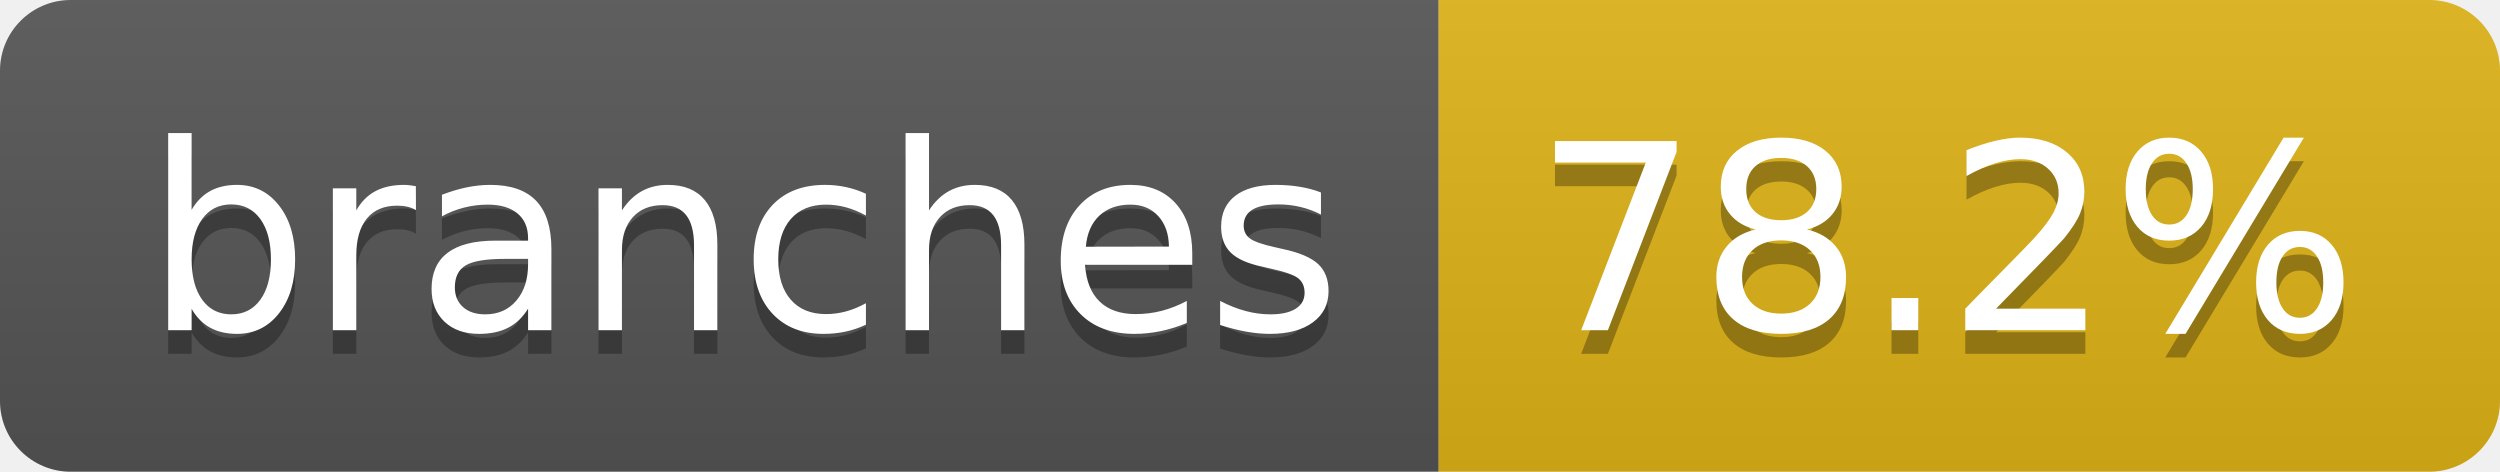
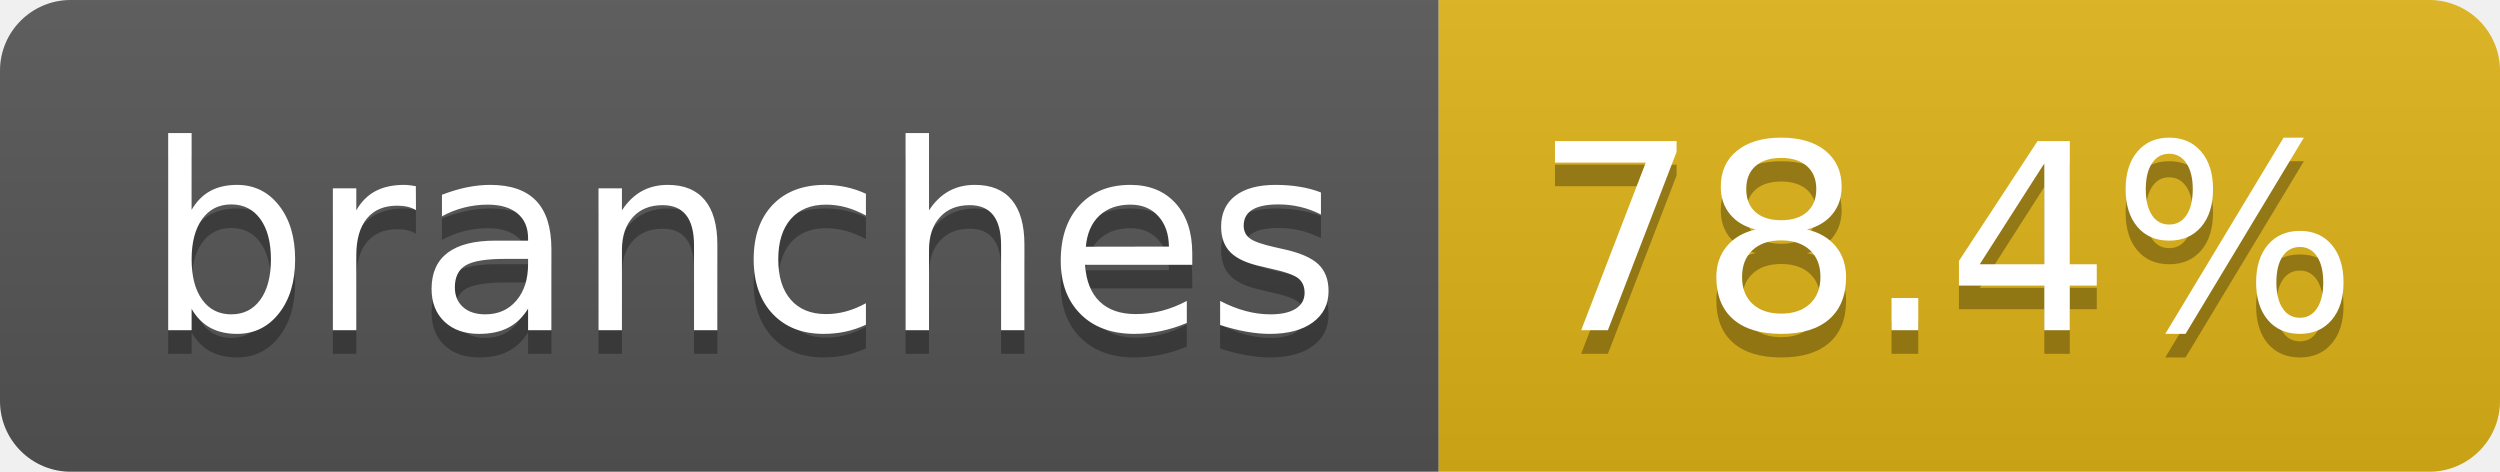
- <svg xmlns="http://www.w3.org/2000/svg" width="106" height="20" role="img" aria-label="branches: 78.2%">
+ <svg xmlns="http://www.w3.org/2000/svg" width="106" height="20" role="img" aria-label="branches: 78.4%">
  <linearGradient id="s" x2="0" y2="100%">
    <stop offset="0" stop-color="#bbb" stop-opacity=".1" />
    <stop offset="1" stop-opacity=".1" />
  </linearGradient>
  <clipPath id="r">
    <rect width="106" height="20" rx="3" fill="#fff" />
  </clipPath>
  <g clip-path="url(#r)">
    <rect width="61" height="20" fill="#555" />
    <rect x="61" width="45" height="20" fill="#dfb317" />
    <rect width="106" height="20" fill="url(#s)" />
  </g>
  <g fill="#fff" text-anchor="middle" font-family="Verdana,Geneva,DejaVu Sans,sans-serif" text-rendering="geometricPrecision" font-size="110">
    <text aria-hidden="true" x="315" y="150" fill="#010101" fill-opacity=".3" transform="scale(.1)" textLength="507">branches</text>
    <text x="315" y="140" transform="scale(.1)" fill="#fff" textLength="507">branches</text>
-     <text aria-hidden="true" x="825" y="150" fill="#010101" fill-opacity=".3" transform="scale(.1)" textLength="350">78.2%</text>
-     <text x="825" y="140" transform="scale(.1)" fill="#fff" textLength="350">78.2%</text>
+     <text aria-hidden="true" x="825" y="150" fill="#010101" fill-opacity=".3" transform="scale(.1)" textLength="350">78.4%</text>
+     <text x="825" y="140" transform="scale(.1)" fill="#fff" textLength="350">78.4%</text>
  </g>
</svg>
